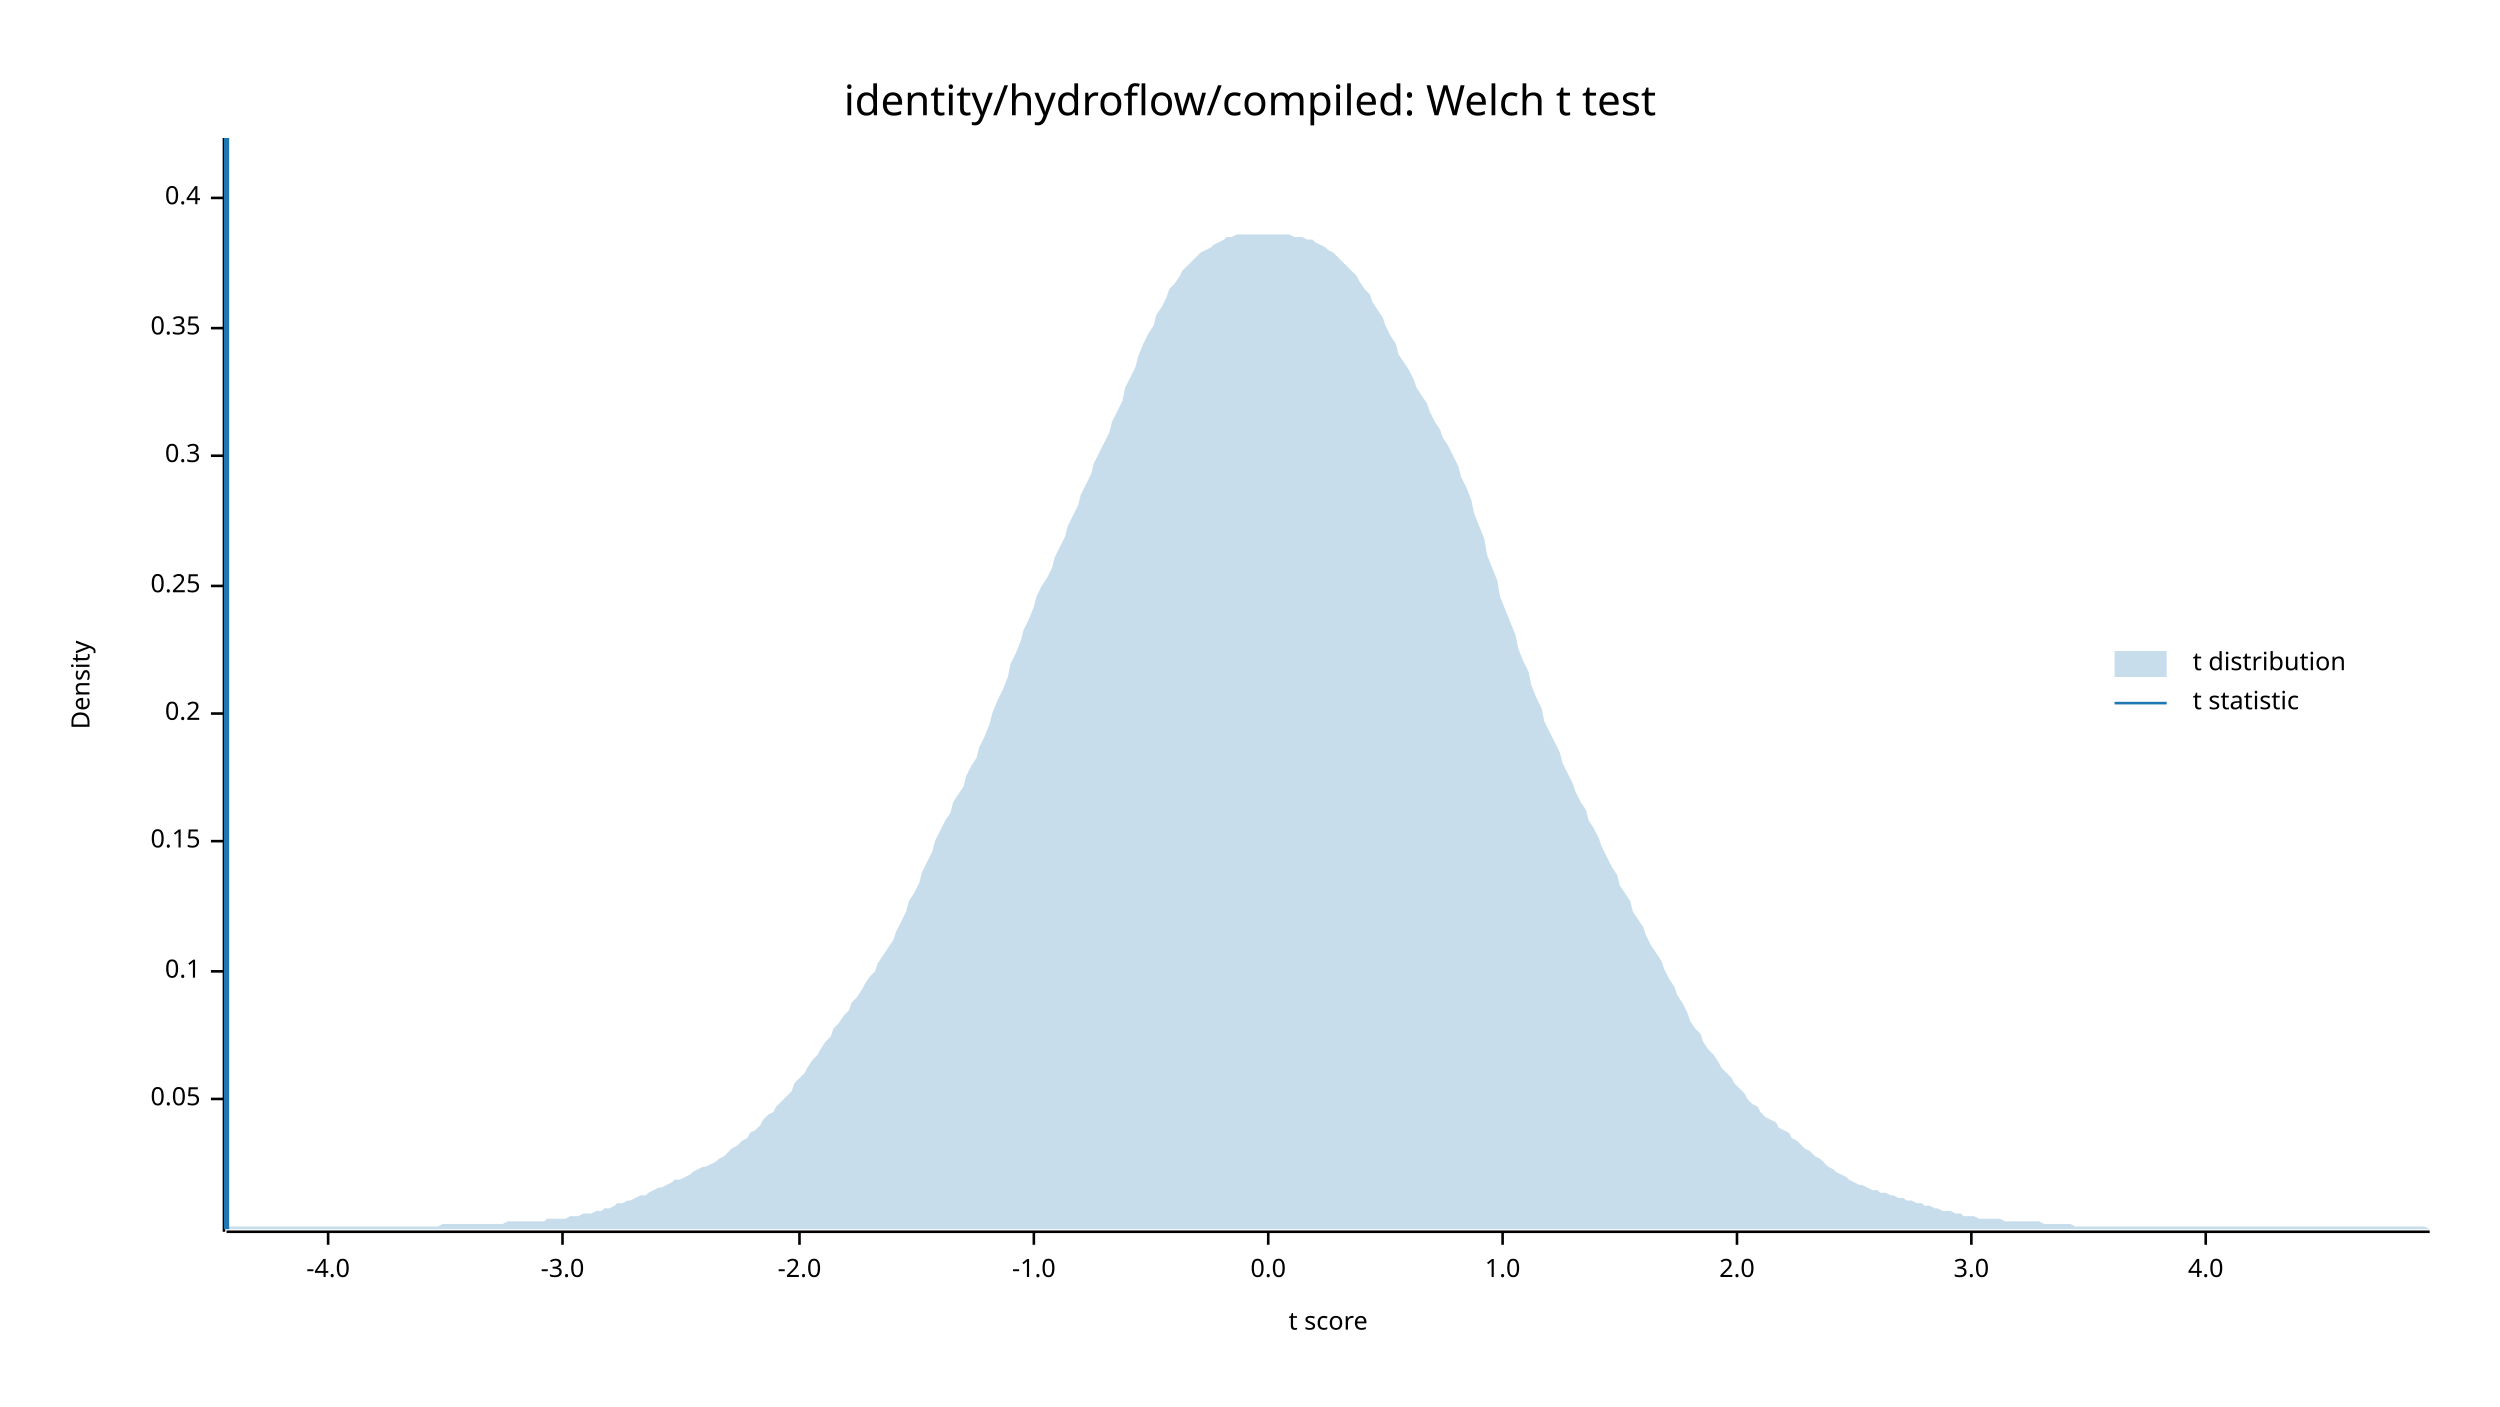
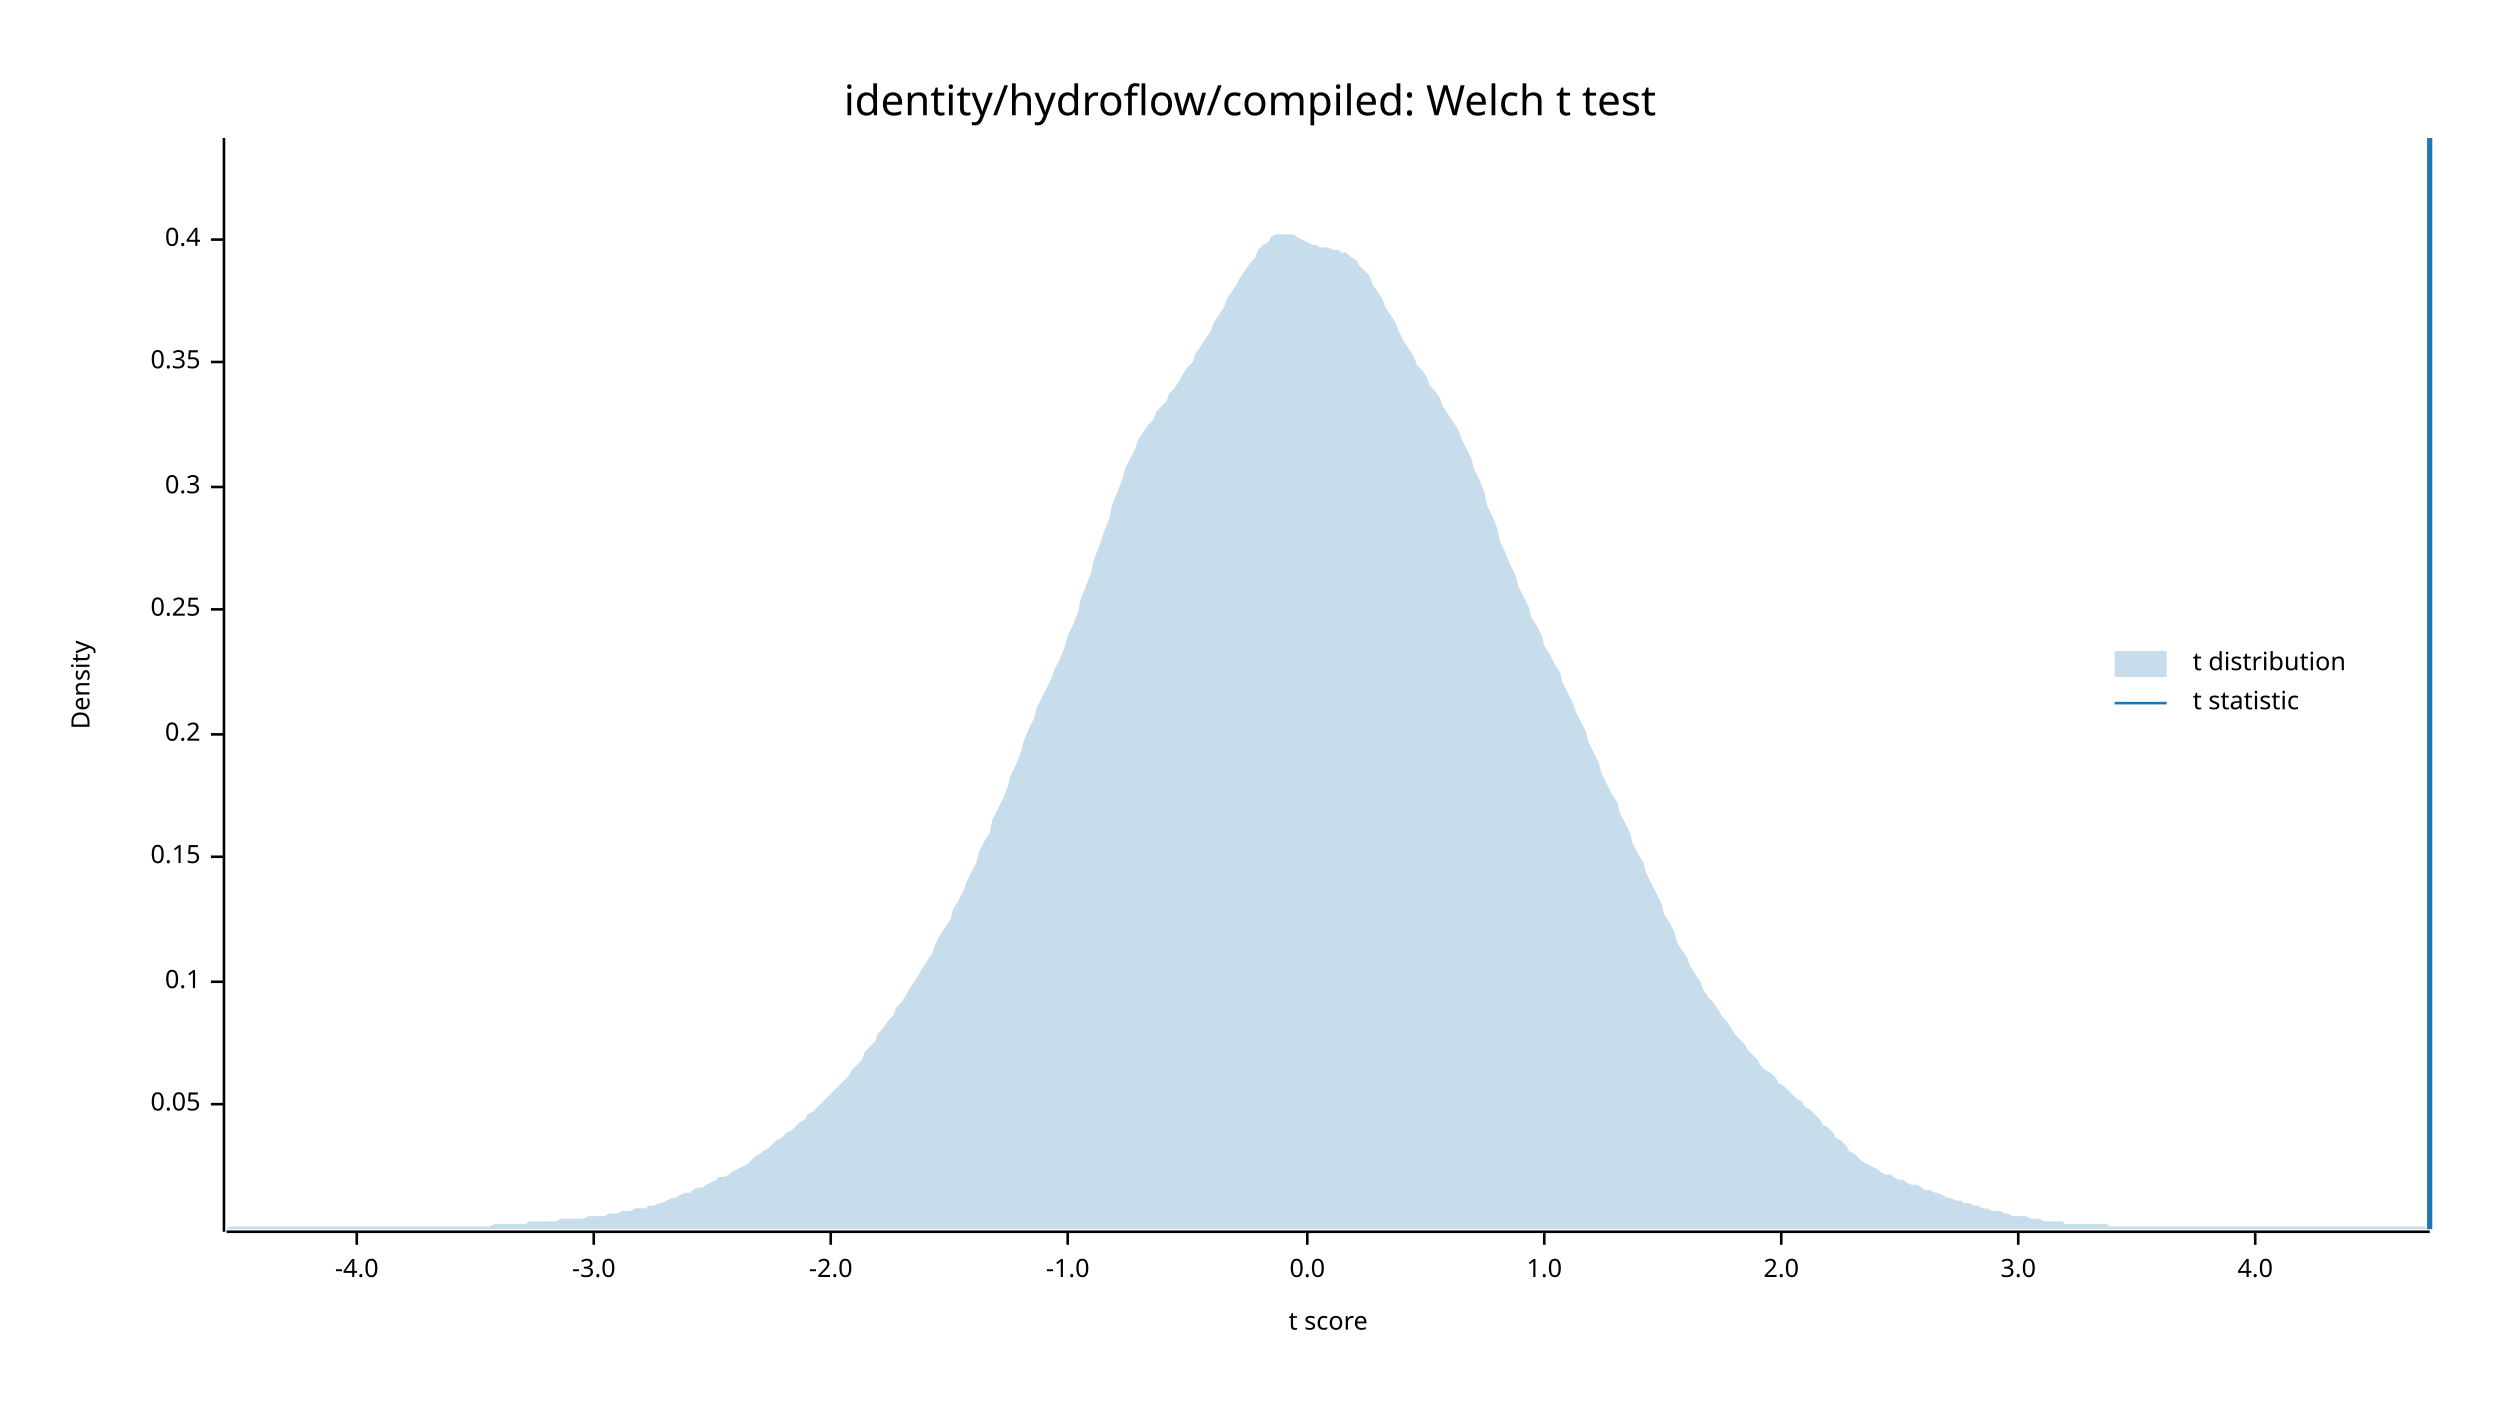
<svg xmlns="http://www.w3.org/2000/svg" width="960" height="540" viewBox="0 0 960 540">
  <text x="480" y="32" dy="0.76em" text-anchor="middle" font-family="sans-serif" font-size="16.129" opacity="1" fill="#000000">
identity/hydroflow/compiled: Welch t test
</text>
  <text x="27" y="263" dy="0.76em" text-anchor="middle" font-family="sans-serif" font-size="9.677" opacity="1" fill="#000000" transform="rotate(270, 27, 263)">
Density
</text>
  <text x="510" y="513" dy="-0.5ex" text-anchor="middle" font-family="sans-serif" font-size="9.677" opacity="1" fill="#000000">
t score
</text>
  <polyline fill="none" opacity="1" stroke="#000000" stroke-width="1" points="86,53 86,473 " />
-   <text x="77" y="422" dy="0.5ex" text-anchor="end" font-family="sans-serif" font-size="9.677" opacity="1" fill="#000000">
+   <text x="77" y="424" dy="0.5ex" text-anchor="end" font-family="sans-serif" font-size="9.677" opacity="1" fill="#000000">
0.05
</text>
-   <polyline fill="none" opacity="1" stroke="#000000" stroke-width="1" points="81,422 86,422 " />
-   <text x="77" y="373" dy="0.5ex" text-anchor="end" font-family="sans-serif" font-size="9.677" opacity="1" fill="#000000">
+   <polyline fill="none" opacity="1" stroke="#000000" stroke-width="1" points="81,424 86,424 " />
+   <text x="77" y="377" dy="0.5ex" text-anchor="end" font-family="sans-serif" font-size="9.677" opacity="1" fill="#000000">
0.1
</text>
-   <polyline fill="none" opacity="1" stroke="#000000" stroke-width="1" points="81,373 86,373 " />
-   <text x="77" y="323" dy="0.5ex" text-anchor="end" font-family="sans-serif" font-size="9.677" opacity="1" fill="#000000">
+   <polyline fill="none" opacity="1" stroke="#000000" stroke-width="1" points="81,377 86,377 " />
+   <text x="77" y="329" dy="0.5ex" text-anchor="end" font-family="sans-serif" font-size="9.677" opacity="1" fill="#000000">
0.15
</text>
-   <polyline fill="none" opacity="1" stroke="#000000" stroke-width="1" points="81,323 86,323 " />
-   <text x="77" y="274" dy="0.5ex" text-anchor="end" font-family="sans-serif" font-size="9.677" opacity="1" fill="#000000">
+   <polyline fill="none" opacity="1" stroke="#000000" stroke-width="1" points="81,329 86,329 " />
+   <text x="77" y="282" dy="0.5ex" text-anchor="end" font-family="sans-serif" font-size="9.677" opacity="1" fill="#000000">
0.2
</text>
-   <polyline fill="none" opacity="1" stroke="#000000" stroke-width="1" points="81,274 86,274 " />
-   <text x="77" y="225" dy="0.5ex" text-anchor="end" font-family="sans-serif" font-size="9.677" opacity="1" fill="#000000">
+   <polyline fill="none" opacity="1" stroke="#000000" stroke-width="1" points="81,282 86,282 " />
+   <text x="77" y="234" dy="0.5ex" text-anchor="end" font-family="sans-serif" font-size="9.677" opacity="1" fill="#000000">
0.25
</text>
-   <polyline fill="none" opacity="1" stroke="#000000" stroke-width="1" points="81,225 86,225 " />
-   <text x="77" y="175" dy="0.5ex" text-anchor="end" font-family="sans-serif" font-size="9.677" opacity="1" fill="#000000">
+   <polyline fill="none" opacity="1" stroke="#000000" stroke-width="1" points="81,234 86,234 " />
+   <text x="77" y="187" dy="0.5ex" text-anchor="end" font-family="sans-serif" font-size="9.677" opacity="1" fill="#000000">
0.3
</text>
-   <polyline fill="none" opacity="1" stroke="#000000" stroke-width="1" points="81,175 86,175 " />
-   <text x="77" y="126" dy="0.5ex" text-anchor="end" font-family="sans-serif" font-size="9.677" opacity="1" fill="#000000">
+   <polyline fill="none" opacity="1" stroke="#000000" stroke-width="1" points="81,187 86,187 " />
+   <text x="77" y="139" dy="0.5ex" text-anchor="end" font-family="sans-serif" font-size="9.677" opacity="1" fill="#000000">
0.35
</text>
-   <polyline fill="none" opacity="1" stroke="#000000" stroke-width="1" points="81,126 86,126 " />
-   <text x="77" y="76" dy="0.5ex" text-anchor="end" font-family="sans-serif" font-size="9.677" opacity="1" fill="#000000">
+   <polyline fill="none" opacity="1" stroke="#000000" stroke-width="1" points="81,139 86,139 " />
+   <text x="77" y="92" dy="0.5ex" text-anchor="end" font-family="sans-serif" font-size="9.677" opacity="1" fill="#000000">
0.4
</text>
-   <polyline fill="none" opacity="1" stroke="#000000" stroke-width="1" points="81,76 86,76 " />
+   <polyline fill="none" opacity="1" stroke="#000000" stroke-width="1" points="81,92 86,92 " />
  <polyline fill="none" opacity="1" stroke="#000000" stroke-width="1" points="87,473 933,473 " />
-   <text x="126" y="483" dy="0.76em" text-anchor="middle" font-family="sans-serif" font-size="9.677" opacity="1" fill="#000000">
+   <text x="137" y="483" dy="0.76em" text-anchor="middle" font-family="sans-serif" font-size="9.677" opacity="1" fill="#000000">
-4.0
</text>
-   <polyline fill="none" opacity="1" stroke="#000000" stroke-width="1" points="126,473 126,478 " />
-   <text x="216" y="483" dy="0.76em" text-anchor="middle" font-family="sans-serif" font-size="9.677" opacity="1" fill="#000000">
+   <polyline fill="none" opacity="1" stroke="#000000" stroke-width="1" points="137,473 137,478 " />
+   <text x="228" y="483" dy="0.76em" text-anchor="middle" font-family="sans-serif" font-size="9.677" opacity="1" fill="#000000">
-3.0
</text>
-   <polyline fill="none" opacity="1" stroke="#000000" stroke-width="1" points="216,473 216,478 " />
-   <text x="307" y="483" dy="0.76em" text-anchor="middle" font-family="sans-serif" font-size="9.677" opacity="1" fill="#000000">
+   <polyline fill="none" opacity="1" stroke="#000000" stroke-width="1" points="228,473 228,478 " />
+   <text x="319" y="483" dy="0.76em" text-anchor="middle" font-family="sans-serif" font-size="9.677" opacity="1" fill="#000000">
-2.0
</text>
-   <polyline fill="none" opacity="1" stroke="#000000" stroke-width="1" points="307,473 307,478 " />
-   <text x="397" y="483" dy="0.76em" text-anchor="middle" font-family="sans-serif" font-size="9.677" opacity="1" fill="#000000">
+   <polyline fill="none" opacity="1" stroke="#000000" stroke-width="1" points="319,473 319,478 " />
+   <text x="410" y="483" dy="0.76em" text-anchor="middle" font-family="sans-serif" font-size="9.677" opacity="1" fill="#000000">
-1.0
</text>
-   <polyline fill="none" opacity="1" stroke="#000000" stroke-width="1" points="397,473 397,478 " />
-   <text x="487" y="483" dy="0.76em" text-anchor="middle" font-family="sans-serif" font-size="9.677" opacity="1" fill="#000000">
+   <polyline fill="none" opacity="1" stroke="#000000" stroke-width="1" points="410,473 410,478 " />
+   <text x="502" y="483" dy="0.76em" text-anchor="middle" font-family="sans-serif" font-size="9.677" opacity="1" fill="#000000">
0.0
</text>
-   <polyline fill="none" opacity="1" stroke="#000000" stroke-width="1" points="487,473 487,478 " />
-   <text x="577" y="483" dy="0.76em" text-anchor="middle" font-family="sans-serif" font-size="9.677" opacity="1" fill="#000000">
+   <polyline fill="none" opacity="1" stroke="#000000" stroke-width="1" points="502,473 502,478 " />
+   <text x="593" y="483" dy="0.76em" text-anchor="middle" font-family="sans-serif" font-size="9.677" opacity="1" fill="#000000">
1.0
</text>
-   <polyline fill="none" opacity="1" stroke="#000000" stroke-width="1" points="577,473 577,478 " />
-   <text x="667" y="483" dy="0.76em" text-anchor="middle" font-family="sans-serif" font-size="9.677" opacity="1" fill="#000000">
+   <polyline fill="none" opacity="1" stroke="#000000" stroke-width="1" points="593,473 593,478 " />
+   <text x="684" y="483" dy="0.76em" text-anchor="middle" font-family="sans-serif" font-size="9.677" opacity="1" fill="#000000">
2.0
</text>
-   <polyline fill="none" opacity="1" stroke="#000000" stroke-width="1" points="667,473 667,478 " />
-   <text x="757" y="483" dy="0.76em" text-anchor="middle" font-family="sans-serif" font-size="9.677" opacity="1" fill="#000000">
+   <polyline fill="none" opacity="1" stroke="#000000" stroke-width="1" points="684,473 684,478 " />
+   <text x="775" y="483" dy="0.76em" text-anchor="middle" font-family="sans-serif" font-size="9.677" opacity="1" fill="#000000">
3.0
</text>
-   <polyline fill="none" opacity="1" stroke="#000000" stroke-width="1" points="757,473 757,478 " />
-   <text x="847" y="483" dy="0.76em" text-anchor="middle" font-family="sans-serif" font-size="9.677" opacity="1" fill="#000000">
+   <polyline fill="none" opacity="1" stroke="#000000" stroke-width="1" points="775,473 775,478 " />
+   <text x="866" y="483" dy="0.76em" text-anchor="middle" font-family="sans-serif" font-size="9.677" opacity="1" fill="#000000">
4.0
</text>
-   <polyline fill="none" opacity="1" stroke="#000000" stroke-width="1" points="847,473 847,478 " />
-   <polygon opacity="0.25" fill="#1F78B4" points="87,472 88,471 90,471 92,471 93,471 95,471 97,471 98,471 100,471 102,471 103,471 105,471 107,471 109,471 110,471 112,471 114,471 115,471 117,471 119,471 120,471 122,471 124,471 125,471 127,471 129,471 131,471 132,471 134,471 136,471 137,471 139,471 141,471 142,471 144,471 146,471 148,471 149,471 151,471 153,471 154,471 156,471 158,471 159,471 161,471 163,471 164,471 166,471 168,471 170,470 171,470 173,470 175,470 176,470 178,470 180,470 181,470 183,470 185,470 187,470 188,470 190,470 192,470 193,470 195,469 197,469 198,469 200,469 202,469 203,469 205,469 207,469 209,469 210,468 212,468 214,468 215,468 217,468 219,467 220,467 222,467 224,466 226,466 227,466 229,465 231,465 232,464 234,464 236,463 237,462 239,462 241,461 242,461 244,460 246,459 248,459 249,458 251,457 253,456 254,456 256,455 258,454 259,453 261,453 263,452 265,451 266,450 268,449 270,448 271,448 273,447 275,446 276,445 278,444 280,442 281,441 283,440 285,438 287,437 288,435 290,434 292,432 293,430 295,428 297,427 298,425 300,423 302,421 304,419 305,416 307,414 309,412 310,410 312,407 314,405 315,403 317,400 319,398 320,395 322,393 324,390 326,388 327,385 329,383 331,380 332,378 334,375 336,373 337,370 339,367 341,364 343,361 344,358 346,354 348,350 349,346 351,343 353,339 354,335 356,331 358,327 359,323 361,319 363,315 365,312 366,308 368,305 370,302 371,298 373,294 375,291 376,287 378,283 380,278 381,274 383,269 385,265 387,260 388,255 390,251 392,246 393,242 395,238 397,233 398,229 400,225 402,222 404,218 405,214 407,210 409,206 410,202 412,198 414,194 415,190 417,186 419,182 420,178 422,174 424,170 426,166 427,162 429,158 431,154 432,149 434,145 436,141 437,137 439,132 441,128 443,125 444,121 446,118 448,114 449,111 451,109 453,106 454,104 456,102 458,100 459,99 461,97 463,96 465,95 466,94 468,93 470,92 471,91 473,91 475,90 476,90 478,90 480,90 482,90 483,90 485,90 487,90 488,90 490,90 492,90 493,90 495,90 497,91 498,91 500,91 502,92 504,92 505,93 507,94 509,95 510,96 512,97 514,99 515,100 517,102 519,104 521,106 522,108 524,111 526,113 527,116 529,119 531,122 532,125 534,129 536,132 537,136 539,139 541,142 543,146 544,149 546,152 548,155 549,158 551,162 553,165 554,168 556,171 558,175 560,179 561,183 563,187 565,192 566,197 568,202 570,207 571,213 573,218 575,223 576,229 578,234 580,239 582,244 583,249 585,254 587,258 588,263 590,268 592,272 593,277 595,281 597,285 599,289 600,293 602,297 604,301 605,304 607,308 609,311 610,315 612,318 614,322 615,325 617,329 619,333 621,336 622,340 624,343 626,346 627,350 629,353 631,356 632,359 634,363 636,366 638,369 639,372 641,376 643,379 644,382 646,385 648,389 649,392 651,395 653,397 654,400 656,403 658,405 660,408 661,410 663,412 665,414 666,416 668,418 670,420 671,422 673,424 675,425 676,427 678,429 680,430 682,431 683,433 685,434 687,435 688,437 690,438 692,440 693,441 695,442 697,444 699,445 700,446 702,448 704,449 705,450 707,451 709,452 710,453 712,454 714,455 715,455 717,456 719,457 721,457 722,458 724,458 726,459 727,459 729,460 731,460 732,461 734,461 736,462 738,462 739,463 741,463 743,464 744,464 746,465 748,465 749,465 751,466 753,466 754,467 756,467 758,467 760,468 761,468 763,468 765,468 766,468 768,468 770,469 771,469 773,469 775,469 777,469 778,469 780,469 782,469 783,469 785,470 787,470 788,470 790,470 792,470 793,470 795,470 797,471 799,471 800,471 802,471 804,471 805,471 807,471 809,471 810,471 812,471 814,471 816,471 817,471 819,471 821,471 822,471 824,471 826,471 827,471 829,471 831,471 832,471 834,471 836,471 838,471 839,471 841,471 843,471 844,471 846,471 848,471 849,471 851,471 853,471 855,471 856,471 858,471 860,471 861,471 863,471 865,471 866,471 868,471 870,471 871,471 873,471 875,471 877,471 878,471 880,471 882,471 883,471 885,471 887,471 888,471 890,471 892,471 894,471 895,471 897,471 899,471 900,471 902,471 904,471 905,471 907,471 909,471 910,471 912,471 914,471 916,471 917,471 919,471 921,471 922,471 924,471 926,471 927,471 929,471 931,471 933,472 933,472 87,472 " />
-   <polyline fill="none" opacity="1" stroke="#1F78B4" stroke-width="2" points="87,472 87,53 " />
+   <polyline fill="none" opacity="1" stroke="#000000" stroke-width="1" points="866,473 866,478 " />
+   <polygon opacity="0.25" fill="#1F78B4" points="87,472 88,471 90,471 92,471 93,471 95,471 97,471 98,471 100,471 102,471 103,471 105,471 107,471 109,471 110,471 112,471 114,471 115,471 117,471 119,471 120,471 122,471 124,471 125,471 127,471 129,471 131,471 132,471 134,471 136,471 137,471 139,471 141,471 142,471 144,471 146,471 148,471 149,471 151,471 153,471 154,471 156,471 158,471 159,471 161,471 163,471 164,471 166,471 168,471 170,471 171,471 173,471 175,471 176,471 178,471 180,471 181,471 183,471 185,471 187,471 188,471 190,470 192,470 193,470 195,470 197,470 198,470 200,470 202,470 203,469 205,469 207,469 209,469 210,469 212,469 214,469 215,468 217,468 219,468 220,468 222,468 224,468 226,467 227,467 229,467 231,467 232,467 234,466 236,466 237,466 239,465 241,465 242,465 244,464 246,464 248,464 249,463 251,463 253,462 254,462 256,461 258,460 259,460 261,459 263,458 265,458 266,457 268,456 270,456 271,455 273,454 275,453 276,452 278,452 280,451 281,450 283,449 285,448 287,447 288,446 290,444 292,443 293,442 295,441 297,439 298,438 300,437 302,435 304,434 305,433 307,431 309,430 310,428 312,427 314,425 315,424 317,422 319,420 320,419 322,417 324,415 326,413 327,411 329,409 331,407 332,404 334,402 336,400 337,397 339,395 341,392 343,390 344,387 346,385 348,382 349,380 351,377 353,374 354,372 356,369 358,366 359,363 361,359 363,356 365,353 366,349 368,346 370,342 371,339 373,335 375,331 376,327 378,323 380,320 381,315 383,311 385,307 387,302 388,298 390,294 392,289 393,285 395,280 397,276 398,272 400,268 402,264 404,260 405,257 407,253 409,248 410,244 412,240 414,235 415,230 417,225 419,220 420,215 422,210 424,204 426,199 427,194 429,189 431,184 432,180 434,176 436,172 437,169 439,166 441,163 443,161 444,158 446,156 448,154 449,151 451,149 453,146 454,144 456,141 458,139 459,136 461,133 463,130 465,127 466,124 468,121 470,118 471,115 473,112 475,109 476,107 478,104 480,101 482,99 483,96 485,94 487,93 488,91 490,90 492,90 493,90 495,90 497,90 498,91 500,92 502,93 504,94 505,94 507,95 509,95 510,95 512,96 514,96 515,97 517,97 519,99 521,100 522,102 524,104 526,106 527,109 529,112 531,115 532,118 534,121 536,124 537,127 539,131 541,134 543,137 544,140 546,142 548,145 549,148 551,150 553,153 554,156 556,159 558,162 560,165 561,168 563,172 565,176 566,180 568,184 570,189 571,194 573,198 575,203 576,208 578,212 580,217 582,221 583,225 585,229 587,233 588,237 590,240 592,244 593,248 595,251 597,255 599,258 600,262 602,266 604,270 605,273 607,277 609,281 610,285 612,289 614,293 615,297 617,301 619,305 621,308 622,312 624,316 626,320 627,324 629,328 631,331 632,335 634,339 636,343 638,347 639,351 641,354 643,358 644,362 646,365 648,368 649,371 651,374 653,377 654,380 656,383 658,385 660,388 661,390 663,392 665,395 666,397 668,399 670,401 671,403 673,405 675,407 676,409 678,411 680,412 682,414 683,416 685,417 687,419 688,420 690,422 692,423 693,425 695,426 697,428 699,430 700,432 702,433 704,435 705,437 707,438 709,440 710,442 712,443 714,445 715,446 717,447 719,448 721,449 722,450 724,451 726,451 727,452 729,453 731,453 732,454 734,455 736,455 738,456 739,457 741,457 743,458 744,458 746,459 748,460 749,460 751,461 753,461 754,462 756,462 758,463 760,463 761,464 763,464 765,465 766,465 768,465 770,466 771,466 773,467 775,467 777,467 778,467 780,468 782,468 783,468 785,469 787,469 788,469 790,469 792,469 793,470 795,470 797,470 799,470 800,470 802,470 804,470 805,470 807,470 809,470 810,471 812,471 814,471 816,471 817,471 819,471 821,471 822,471 824,471 826,471 827,471 829,471 831,471 832,471 834,471 836,471 838,471 839,471 841,471 843,471 844,471 846,471 848,471 849,471 851,471 853,471 855,471 856,471 858,471 860,471 861,471 863,471 865,471 866,471 868,471 870,471 871,471 873,471 875,471 877,471 878,471 880,471 882,471 883,471 885,471 887,471 888,471 890,471 892,471 894,471 895,471 897,471 899,471 900,471 902,471 904,471 905,471 907,471 909,471 910,471 912,471 914,471 916,471 917,471 919,471 921,471 922,471 924,471 926,471 927,471 929,471 931,471 933,472 933,472 87,472 " />
+   <polyline fill="none" opacity="1" stroke="#1F78B4" stroke-width="2" points="933,472 933,53 " />
  <text x="842" y="250" dy="0.76em" text-anchor="start" font-family="sans-serif" font-size="9.677" opacity="1" fill="#000000">
t distribution
</text>
  <text x="842" y="265" dy="0.76em" text-anchor="start" font-family="sans-serif" font-size="9.677" opacity="1" fill="#000000">
t statistic
</text>
  <rect x="812" y="250" width="20" height="10" opacity="0.25" fill="#1F78B4" stroke="none" />
  <polyline fill="none" opacity="1" stroke="#1F78B4" stroke-width="1" points="812,270 832,270 " />
</svg>
